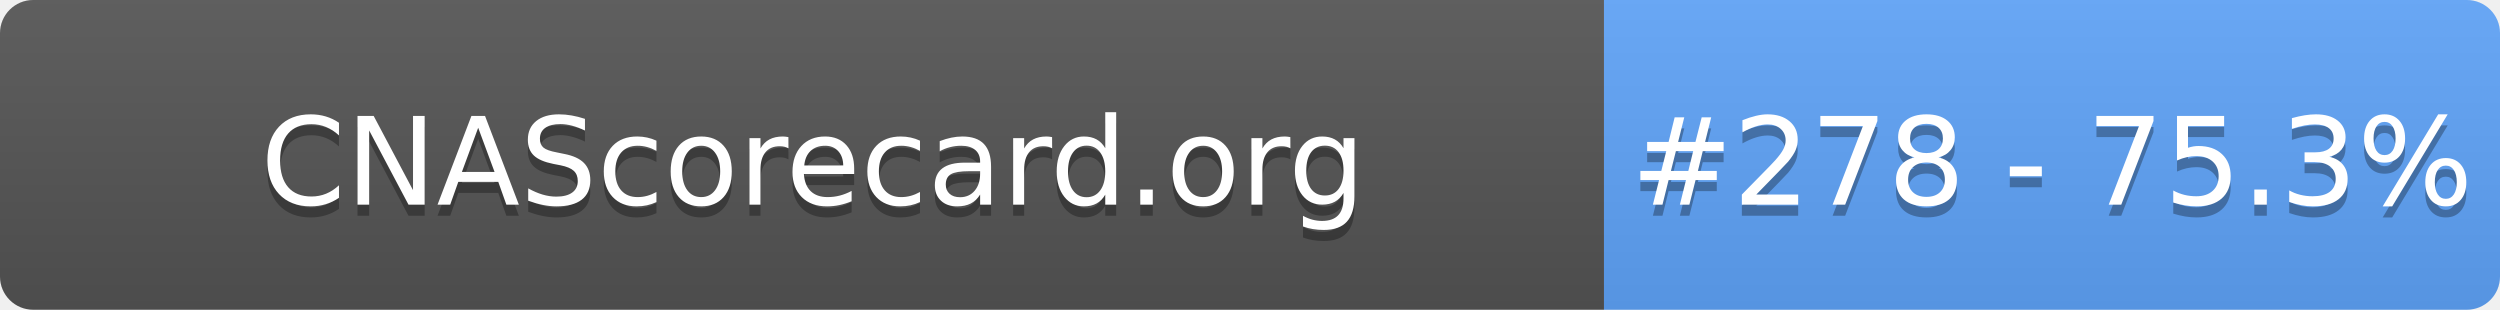
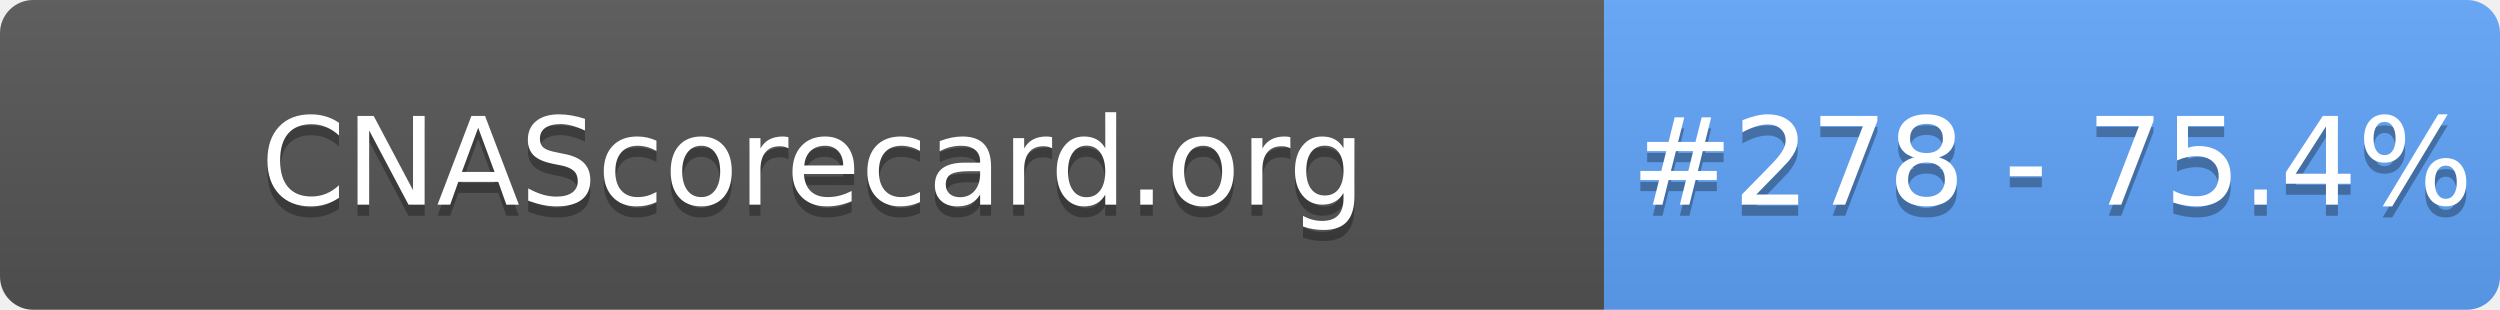
- <svg xmlns="http://www.w3.org/2000/svg" width="226" height="28" role="img" aria-label="CNAScorecard.org: #278 - 75.3%">
+ <svg xmlns="http://www.w3.org/2000/svg" width="226" height="28" role="img" aria-label="CNAScorecard.org: #278 - 75.4%">
  <linearGradient id="s" x2="0" y2="100%">
    <stop offset="0" stop-color="#bbb" stop-opacity=".1" />
    <stop offset="1" stop-opacity=".1" />
  </linearGradient>
  <clipPath id="r">
    <rect width="226" height="28" rx="3" fill="#fff" />
  </clipPath>
  <g clip-path="url(#r)">
    <rect width="145" height="28" fill="#555" />
    <rect x="145" width="81" height="28" fill="#60A5FA" />
    <rect width="226" height="28" fill="url(#s)" />
  </g>
  <g fill="#fff" text-anchor="middle" font-family="Verdana,Geneva,DejaVu Sans,sans-serif" text-rendering="geometricPrecision" font-size="110">
    <text aria-hidden="true" x="735" y="195" fill="#010101" fill-opacity=".3" transform="scale(.1)" textLength="1350">CNAScorecard.org</text>
    <text x="735" y="185" transform="scale(.1)" fill="#fff" textLength="1350">CNAScorecard.org</text>
-     <text aria-hidden="true" x="1855" y="195" fill="#010101" fill-opacity=".3" transform="scale(.1)" textLength="660">#278 - 75.3%</text>
-     <text x="1855" y="185" transform="scale(.1)" fill="#fff" textLength="660">#278 - 75.3%</text>
+     <text aria-hidden="true" x="1855" y="195" fill="#010101" fill-opacity=".3" transform="scale(.1)" textLength="660">#278 - 75.4%</text>
+     <text x="1855" y="185" transform="scale(.1)" fill="#fff" textLength="660">#278 - 75.4%</text>
  </g>
</svg>
